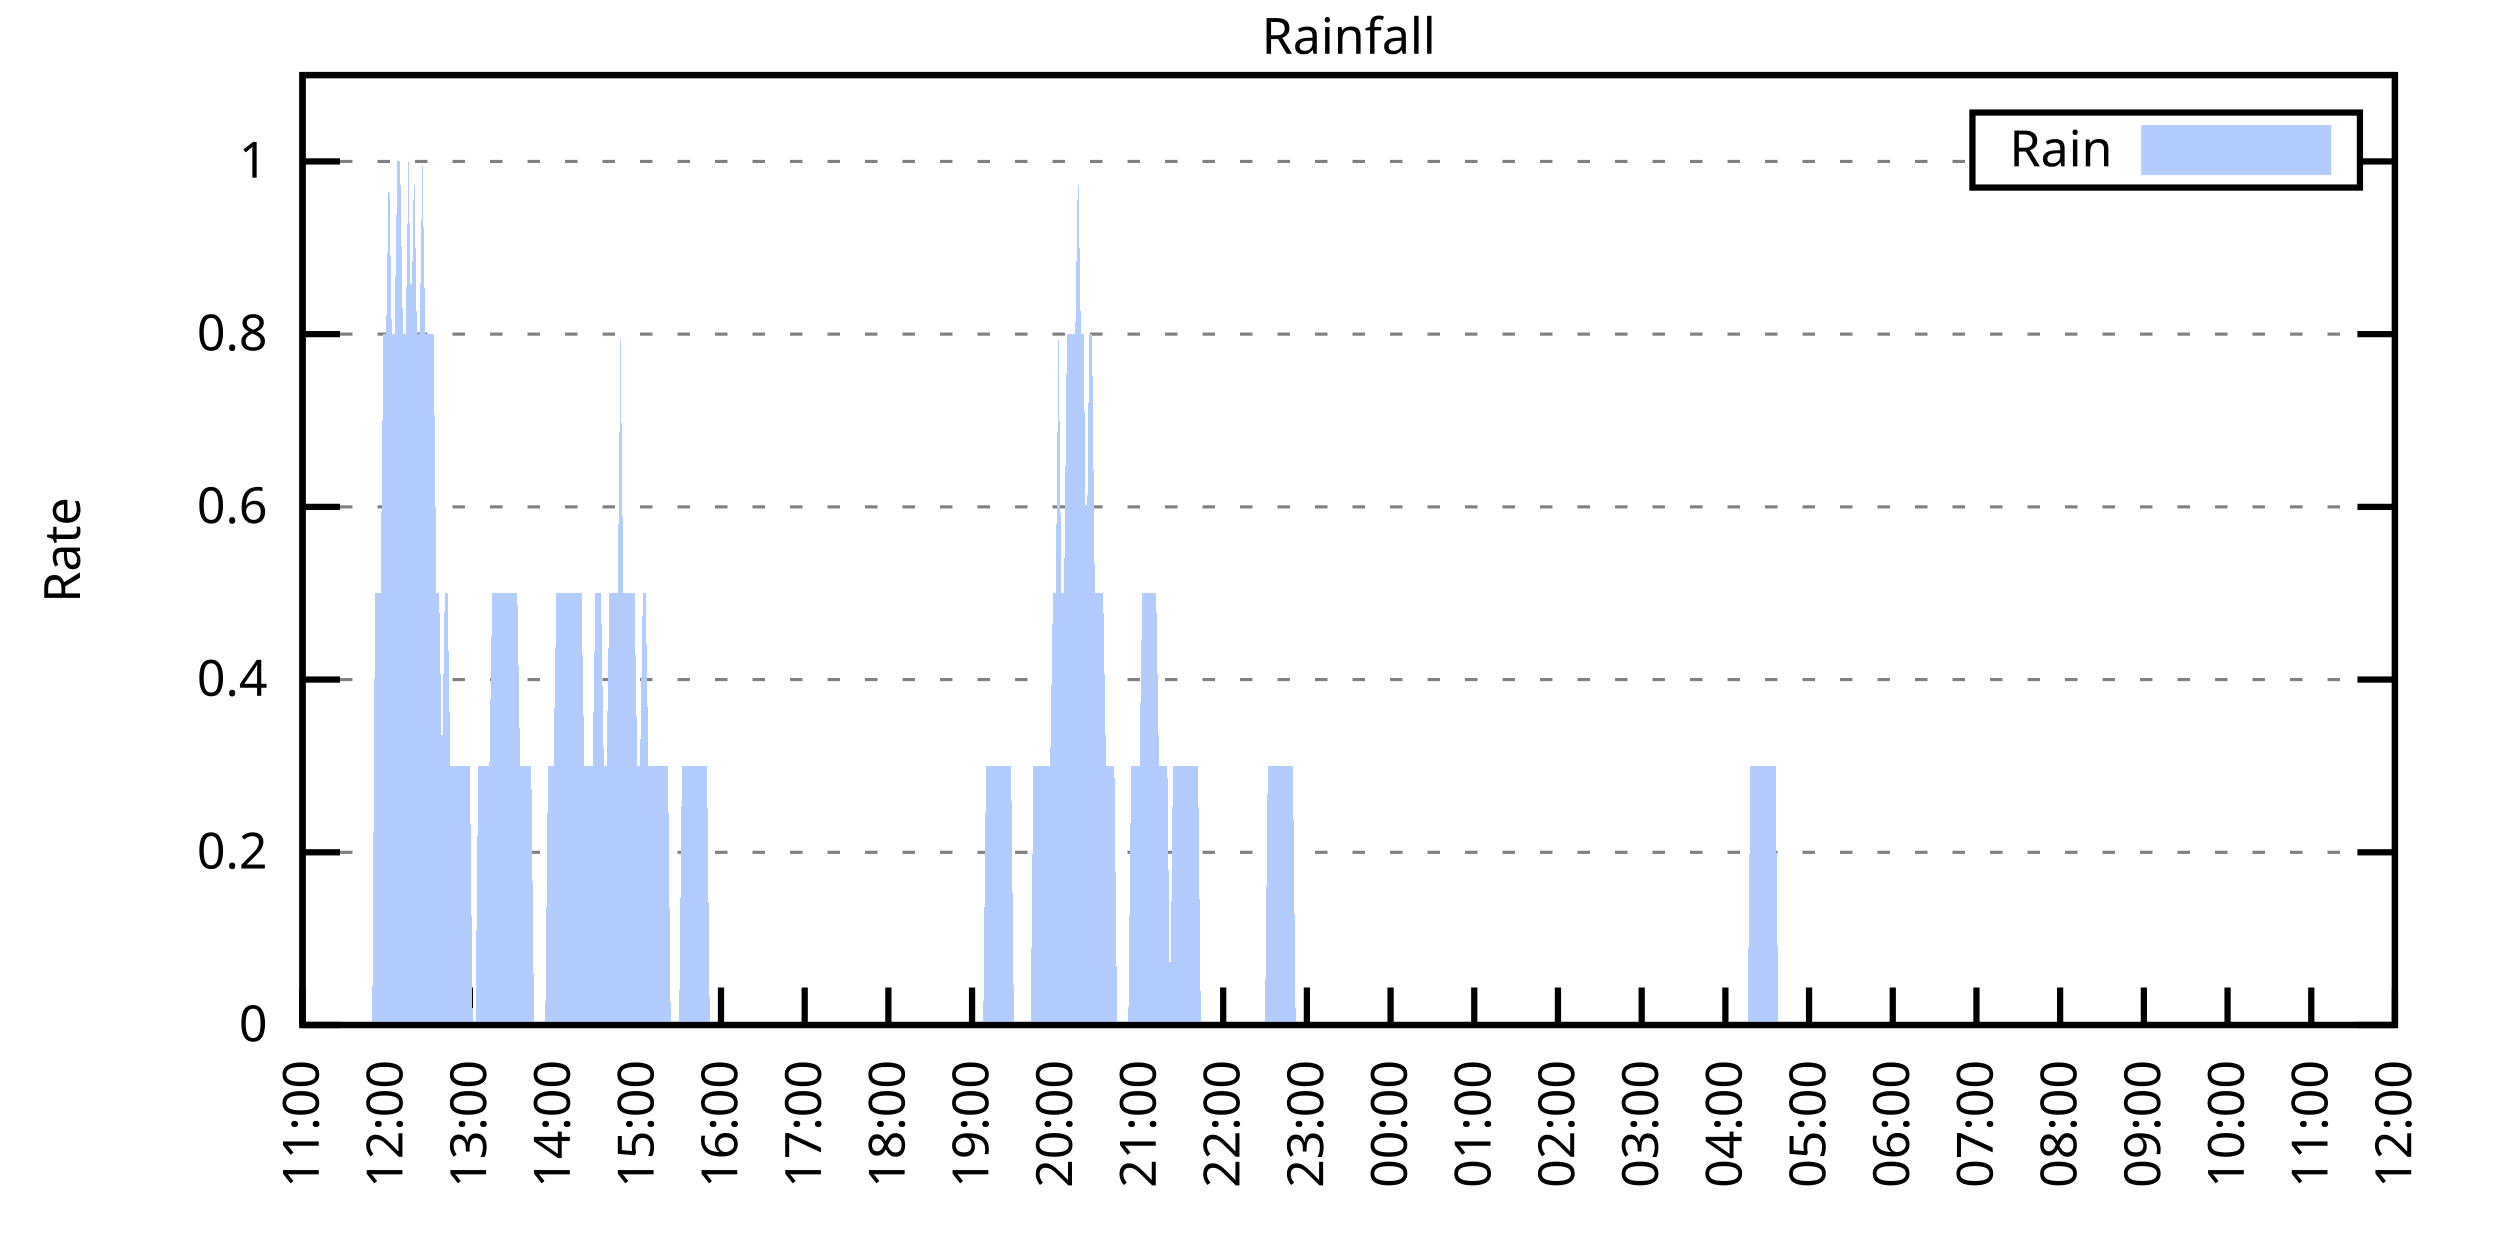
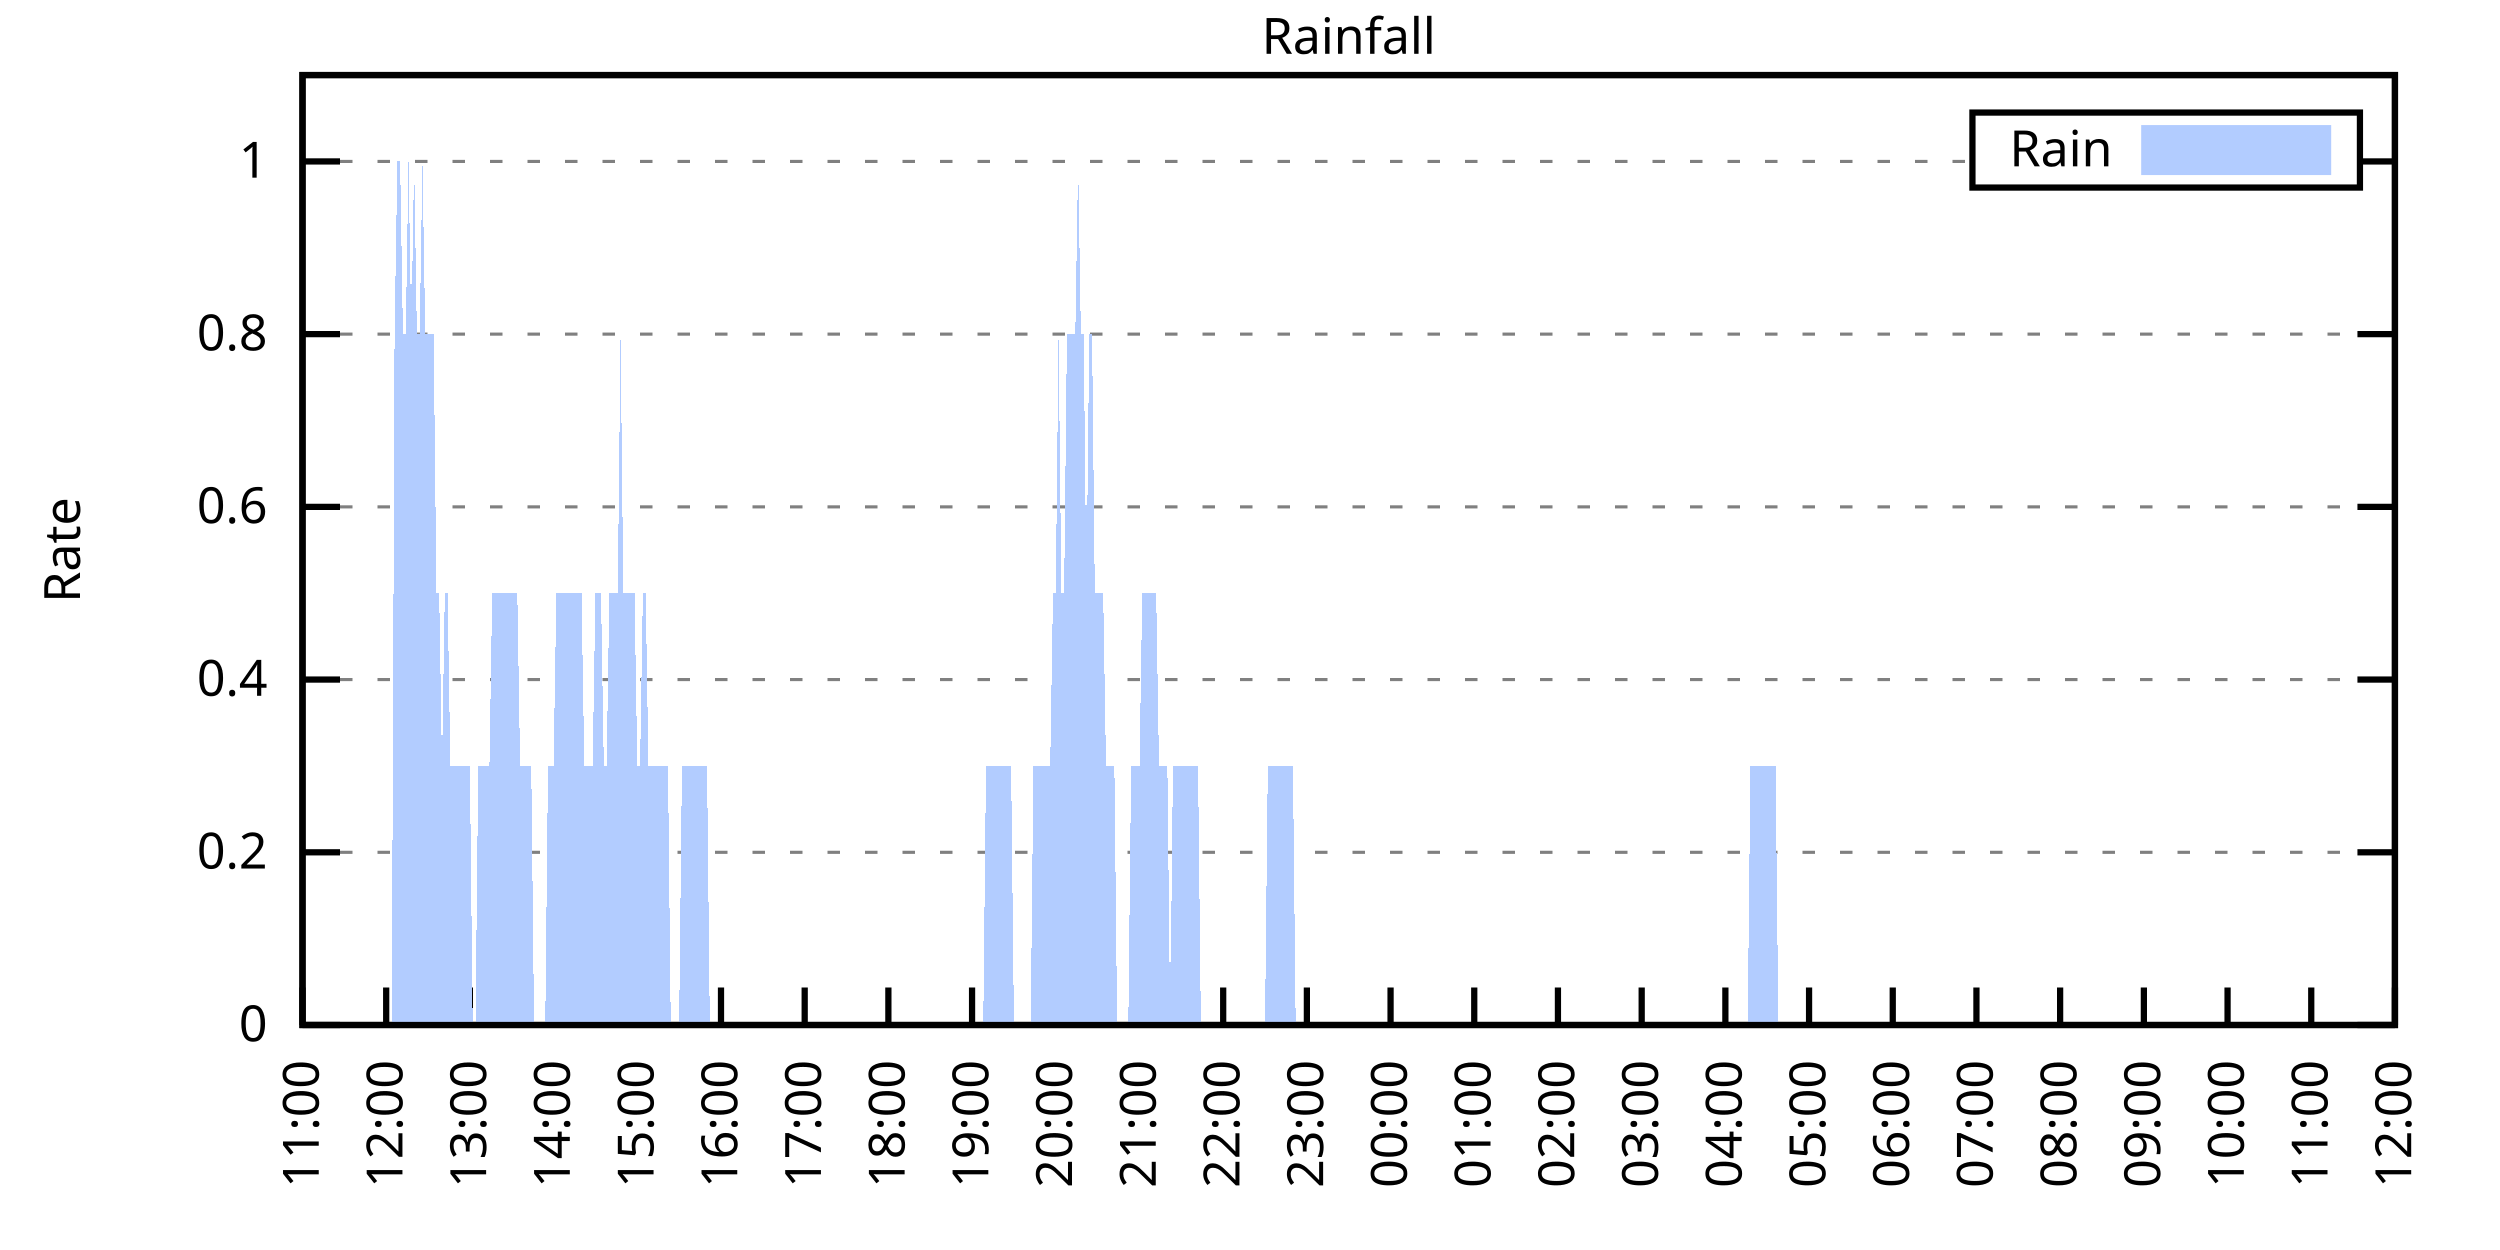
<svg xmlns="http://www.w3.org/2000/svg" xmlns:xlink="http://www.w3.org/1999/xlink" width="400" height="200" viewBox="0 0 400 200">
  <g id="gnuplot_canvas">
    <rect x="0" y="0" width="400" height="200" fill="none" />
    <defs>
      <circle id="gpDot" r="0.5" stroke-width="0.5" stroke="currentColor" />
      <path id="gpPt0" stroke-width="0.333" stroke="currentColor" d="M-1,0 h2 M0,-1 v2" />
      <path id="gpPt1" stroke-width="0.333" stroke="currentColor" d="M-1,-1 L1,1 M1,-1 L-1,1" />
      <path id="gpPt2" stroke-width="0.333" stroke="currentColor" d="M-1,0 L1,0 M0,-1 L0,1 M-1,-1 L1,1 M-1,1 L1,-1" />
      <rect id="gpPt3" stroke-width="0.333" stroke="currentColor" x="-1" y="-1" width="2" height="2" />
      <rect id="gpPt4" stroke-width="0.333" stroke="currentColor" fill="currentColor" x="-1" y="-1" width="2" height="2" />
      <circle id="gpPt5" stroke-width="0.333" stroke="currentColor" cx="0" cy="0" r="1" />
      <use xlink:href="#gpPt5" id="gpPt6" fill="currentColor" stroke="none" />
      <path id="gpPt7" stroke-width="0.333" stroke="currentColor" d="M0,-1.33 L-1.33,0.67 L1.33,0.67 z" />
      <use xlink:href="#gpPt7" id="gpPt8" fill="currentColor" stroke="none" />
      <use xlink:href="#gpPt7" id="gpPt9" stroke="currentColor" transform="rotate(180)" />
      <use xlink:href="#gpPt9" id="gpPt10" fill="currentColor" stroke="none" />
      <use xlink:href="#gpPt3" id="gpPt11" stroke="currentColor" transform="rotate(45)" />
      <use xlink:href="#gpPt11" id="gpPt12" fill="currentColor" stroke="none" />
      <path id="gpPt13" stroke-width="0.333" stroke="currentColor" d="M0,1.330 L1.265,0.411 L0.782,-1.067 L-0.782,-1.076 L-1.265,0.411 z" />
      <use xlink:href="#gpPt13" id="gpPt14" fill="currentColor" stroke="none" />
      <filter id="textbox" filterUnits="objectBoundingBox" x="0" y="0" height="1" width="1">
        <feFlood flood-color="white" flood-opacity="1" result="bgnd" />
        <feComposite in="SourceGraphic" in2="bgnd" operator="atop" />
      </filter>
      <filter id="greybox" filterUnits="objectBoundingBox" x="0" y="0" height="1" width="1">
        <feFlood flood-color="lightgrey" flood-opacity="1" result="grey" />
        <feComposite in="SourceGraphic" in2="grey" operator="atop" />
      </filter>
    </defs>
    <g fill="none" color="white" stroke="currentColor" stroke-width="1.00" stroke-linecap="butt" stroke-linejoin="miter">
</g>
    <g fill="none" color="black" stroke="currentColor" stroke-width="1.00" stroke-linecap="butt" stroke-linejoin="miter">
      <g stroke="none" shape-rendering="crispEdges">
        <polygon fill="rgb(255, 255, 255)" points="48.40,164.00 383.18,164.00 383.18,12.02 48.40,12.02 " />
      </g>
    </g>
    <g fill="none" color="black" stroke="currentColor" stroke-width="1.00" stroke-linecap="butt" stroke-linejoin="miter">
</g>
    <g fill="none" color="black" stroke="black" stroke-width="0.50" stroke-linecap="butt" stroke-linejoin="miter">
</g>
    <g fill="none" color="gray" stroke="currentColor" stroke-width="0.50" stroke-linecap="butt" stroke-linejoin="miter">
      <path stroke="gray" stroke-dasharray="2,4" class="gridline" d="M48.40,164.00 L383.19,164.00  " />
    </g>
    <g fill="none" color="gray" stroke="gray" stroke-width="1.00" stroke-linecap="butt" stroke-linejoin="miter">
</g>
    <g fill="none" color="black" stroke="currentColor" stroke-width="1.00" stroke-linecap="butt" stroke-linejoin="miter">
      <path stroke="black" d="M48.40,164.00 L54.40,164.00 M383.19,164.00 L377.19,164.00  " />
      <g transform="translate(42.80,166.60)" stroke="none" fill="black" font-family="Sans" font-size="8.00" text-anchor="end">
        <text>
          <tspan font-family="Sans"> 0</tspan>
        </text>
      </g>
    </g>
    <g fill="none" color="black" stroke="currentColor" stroke-width="1.00" stroke-linecap="butt" stroke-linejoin="miter">
</g>
    <g fill="none" color="black" stroke="black" stroke-width="0.50" stroke-linecap="butt" stroke-linejoin="miter">
</g>
    <g fill="none" color="gray" stroke="currentColor" stroke-width="0.50" stroke-linecap="butt" stroke-linejoin="miter">
      <path stroke="gray" stroke-dasharray="2,4" class="gridline" d="M48.40,136.37 L383.19,136.37  " />
    </g>
    <g fill="none" color="gray" stroke="gray" stroke-width="1.00" stroke-linecap="butt" stroke-linejoin="miter">
</g>
    <g fill="none" color="black" stroke="currentColor" stroke-width="1.00" stroke-linecap="butt" stroke-linejoin="miter">
      <path stroke="black" d="M48.40,136.37 L54.40,136.37 M383.19,136.37 L377.19,136.37  " />
      <g transform="translate(42.80,138.97)" stroke="none" fill="black" font-family="Sans" font-size="8.00" text-anchor="end">
        <text>
          <tspan font-family="Sans"> 0.2</tspan>
        </text>
      </g>
    </g>
    <g fill="none" color="black" stroke="currentColor" stroke-width="1.00" stroke-linecap="butt" stroke-linejoin="miter">
</g>
    <g fill="none" color="black" stroke="black" stroke-width="0.50" stroke-linecap="butt" stroke-linejoin="miter">
</g>
    <g fill="none" color="gray" stroke="currentColor" stroke-width="0.50" stroke-linecap="butt" stroke-linejoin="miter">
      <path stroke="gray" stroke-dasharray="2,4" class="gridline" d="M48.40,108.73 L383.19,108.73  " />
    </g>
    <g fill="none" color="gray" stroke="gray" stroke-width="1.00" stroke-linecap="butt" stroke-linejoin="miter">
</g>
    <g fill="none" color="black" stroke="currentColor" stroke-width="1.00" stroke-linecap="butt" stroke-linejoin="miter">
      <path stroke="black" d="M48.40,108.73 L54.40,108.73 M383.19,108.73 L377.19,108.73  " />
      <g transform="translate(42.80,111.33)" stroke="none" fill="black" font-family="Sans" font-size="8.00" text-anchor="end">
        <text>
          <tspan font-family="Sans"> 0.4</tspan>
        </text>
      </g>
    </g>
    <g fill="none" color="black" stroke="currentColor" stroke-width="1.00" stroke-linecap="butt" stroke-linejoin="miter">
</g>
    <g fill="none" color="black" stroke="black" stroke-width="0.50" stroke-linecap="butt" stroke-linejoin="miter">
</g>
    <g fill="none" color="gray" stroke="currentColor" stroke-width="0.50" stroke-linecap="butt" stroke-linejoin="miter">
      <path stroke="gray" stroke-dasharray="2,4" class="gridline" d="M48.40,81.10 L383.19,81.10  " />
    </g>
    <g fill="none" color="gray" stroke="gray" stroke-width="1.00" stroke-linecap="butt" stroke-linejoin="miter">
</g>
    <g fill="none" color="black" stroke="currentColor" stroke-width="1.00" stroke-linecap="butt" stroke-linejoin="miter">
      <path stroke="black" d="M48.40,81.10 L54.40,81.10 M383.19,81.10 L377.19,81.10  " />
      <g transform="translate(42.80,83.70)" stroke="none" fill="black" font-family="Sans" font-size="8.00" text-anchor="end">
        <text>
          <tspan font-family="Sans"> 0.6</tspan>
        </text>
      </g>
    </g>
    <g fill="none" color="black" stroke="currentColor" stroke-width="1.00" stroke-linecap="butt" stroke-linejoin="miter">
</g>
    <g fill="none" color="black" stroke="black" stroke-width="0.50" stroke-linecap="butt" stroke-linejoin="miter">
</g>
    <g fill="none" color="gray" stroke="currentColor" stroke-width="0.50" stroke-linecap="butt" stroke-linejoin="miter">
      <path stroke="gray" stroke-dasharray="2,4" class="gridline" d="M48.40,53.46 L383.19,53.46  " />
    </g>
    <g fill="none" color="gray" stroke="gray" stroke-width="1.00" stroke-linecap="butt" stroke-linejoin="miter">
</g>
    <g fill="none" color="black" stroke="currentColor" stroke-width="1.00" stroke-linecap="butt" stroke-linejoin="miter">
      <path stroke="black" d="M48.40,53.46 L54.40,53.46 M383.19,53.46 L377.19,53.46  " />
      <g transform="translate(42.80,56.06)" stroke="none" fill="black" font-family="Sans" font-size="8.00" text-anchor="end">
        <text>
          <tspan font-family="Sans"> 0.8</tspan>
        </text>
      </g>
    </g>
    <g fill="none" color="black" stroke="currentColor" stroke-width="1.00" stroke-linecap="butt" stroke-linejoin="miter">
</g>
    <g fill="none" color="black" stroke="black" stroke-width="0.50" stroke-linecap="butt" stroke-linejoin="miter">
</g>
    <g fill="none" color="gray" stroke="currentColor" stroke-width="0.50" stroke-linecap="butt" stroke-linejoin="miter">
      <path stroke="gray" stroke-dasharray="2,4" class="gridline" d="M48.40,25.83 L315.59,25.83 M377.59,25.83 L383.19,25.83  " />
    </g>
    <g fill="none" color="gray" stroke="gray" stroke-width="1.00" stroke-linecap="butt" stroke-linejoin="miter">
</g>
    <g fill="none" color="black" stroke="currentColor" stroke-width="1.00" stroke-linecap="butt" stroke-linejoin="miter">
      <path stroke="black" d="M48.40,25.83 L54.40,25.83 M383.19,25.83 L377.19,25.83  " />
      <g transform="translate(42.80,28.43)" stroke="none" fill="black" font-family="Sans" font-size="8.00" text-anchor="end">
        <text>
          <tspan font-family="Sans"> 1</tspan>
        </text>
      </g>
    </g>
    <g fill="none" color="black" stroke="currentColor" stroke-width="1.00" stroke-linecap="butt" stroke-linejoin="miter">
      <path stroke="black" d="M48.40,164.00 L48.40,158.00  " />
      <g transform="translate(51.00,169.60) rotate(270.00)" stroke="none" fill="black" font-family="Sans" font-size="8.00" text-anchor="end">
        <text>
          <tspan font-family="Sans">11:00</tspan>
        </text>
      </g>
    </g>
    <g fill="none" color="black" stroke="currentColor" stroke-width="1.00" stroke-linecap="butt" stroke-linejoin="miter">
      <path stroke="black" d="M61.79,164.00 L61.79,158.00  " />
      <g transform="translate(64.39,169.60) rotate(270.00)" stroke="none" fill="black" font-family="Sans" font-size="8.00" text-anchor="end">
        <text>
          <tspan font-family="Sans">12:00</tspan>
        </text>
      </g>
    </g>
    <g fill="none" color="black" stroke="currentColor" stroke-width="1.00" stroke-linecap="butt" stroke-linejoin="miter">
      <path stroke="black" d="M75.18,164.00 L75.18,158.00  " />
      <g transform="translate(77.78,169.60) rotate(270.00)" stroke="none" fill="black" font-family="Sans" font-size="8.00" text-anchor="end">
        <text>
          <tspan font-family="Sans">13:00</tspan>
        </text>
      </g>
    </g>
    <g fill="none" color="black" stroke="currentColor" stroke-width="1.00" stroke-linecap="butt" stroke-linejoin="miter">
      <path stroke="black" d="M88.57,164.00 L88.57,158.00  " />
      <g transform="translate(91.17,169.60) rotate(270.00)" stroke="none" fill="black" font-family="Sans" font-size="8.00" text-anchor="end">
        <text>
          <tspan font-family="Sans">14:00</tspan>
        </text>
      </g>
    </g>
    <g fill="none" color="black" stroke="currentColor" stroke-width="1.00" stroke-linecap="butt" stroke-linejoin="miter">
      <path stroke="black" d="M101.97,164.00 L101.97,158.00  " />
      <g transform="translate(104.57,169.60) rotate(270.00)" stroke="none" fill="black" font-family="Sans" font-size="8.00" text-anchor="end">
        <text>
          <tspan font-family="Sans">15:00</tspan>
        </text>
      </g>
    </g>
    <g fill="none" color="black" stroke="currentColor" stroke-width="1.00" stroke-linecap="butt" stroke-linejoin="miter">
      <path stroke="black" d="M115.36,164.00 L115.36,158.00  " />
      <g transform="translate(117.96,169.60) rotate(270.00)" stroke="none" fill="black" font-family="Sans" font-size="8.00" text-anchor="end">
        <text>
          <tspan font-family="Sans">16:00</tspan>
        </text>
      </g>
    </g>
    <g fill="none" color="black" stroke="currentColor" stroke-width="1.00" stroke-linecap="butt" stroke-linejoin="miter">
      <path stroke="black" d="M128.75,164.00 L128.75,158.00  " />
      <g transform="translate(131.35,169.60) rotate(270.00)" stroke="none" fill="black" font-family="Sans" font-size="8.00" text-anchor="end">
        <text>
          <tspan font-family="Sans">17:00</tspan>
        </text>
      </g>
    </g>
    <g fill="none" color="black" stroke="currentColor" stroke-width="1.00" stroke-linecap="butt" stroke-linejoin="miter">
      <path stroke="black" d="M142.14,164.00 L142.14,158.00  " />
      <g transform="translate(144.74,169.60) rotate(270.00)" stroke="none" fill="black" font-family="Sans" font-size="8.00" text-anchor="end">
        <text>
          <tspan font-family="Sans">18:00</tspan>
        </text>
      </g>
    </g>
    <g fill="none" color="black" stroke="currentColor" stroke-width="1.00" stroke-linecap="butt" stroke-linejoin="miter">
      <path stroke="black" d="M155.53,164.00 L155.53,158.00  " />
      <g transform="translate(158.13,169.60) rotate(270.00)" stroke="none" fill="black" font-family="Sans" font-size="8.00" text-anchor="end">
        <text>
          <tspan font-family="Sans">19:00</tspan>
        </text>
      </g>
    </g>
    <g fill="none" color="black" stroke="currentColor" stroke-width="1.00" stroke-linecap="butt" stroke-linejoin="miter">
      <path stroke="black" d="M168.92,164.00 L168.92,158.00  " />
      <g transform="translate(171.52,169.60) rotate(270.00)" stroke="none" fill="black" font-family="Sans" font-size="8.00" text-anchor="end">
        <text>
          <tspan font-family="Sans">20:00</tspan>
        </text>
      </g>
    </g>
    <g fill="none" color="black" stroke="currentColor" stroke-width="1.00" stroke-linecap="butt" stroke-linejoin="miter">
      <path stroke="black" d="M182.32,164.00 L182.32,158.00  " />
      <g transform="translate(184.92,169.60) rotate(270.00)" stroke="none" fill="black" font-family="Sans" font-size="8.00" text-anchor="end">
        <text>
          <tspan font-family="Sans">21:00</tspan>
        </text>
      </g>
    </g>
    <g fill="none" color="black" stroke="currentColor" stroke-width="1.00" stroke-linecap="butt" stroke-linejoin="miter">
      <path stroke="black" d="M195.71,164.00 L195.71,158.00  " />
      <g transform="translate(198.31,169.60) rotate(270.00)" stroke="none" fill="black" font-family="Sans" font-size="8.00" text-anchor="end">
        <text>
          <tspan font-family="Sans">22:00</tspan>
        </text>
      </g>
    </g>
    <g fill="none" color="black" stroke="currentColor" stroke-width="1.00" stroke-linecap="butt" stroke-linejoin="miter">
      <path stroke="black" d="M209.10,164.00 L209.10,158.00  " />
      <g transform="translate(211.70,169.60) rotate(270.00)" stroke="none" fill="black" font-family="Sans" font-size="8.00" text-anchor="end">
        <text>
          <tspan font-family="Sans">23:00</tspan>
        </text>
      </g>
    </g>
    <g fill="none" color="black" stroke="currentColor" stroke-width="1.00" stroke-linecap="butt" stroke-linejoin="miter">
      <path stroke="black" d="M222.49,164.00 L222.49,158.00  " />
      <g transform="translate(225.09,169.60) rotate(270.00)" stroke="none" fill="black" font-family="Sans" font-size="8.00" text-anchor="end">
        <text>
          <tspan font-family="Sans">00:00</tspan>
        </text>
      </g>
    </g>
    <g fill="none" color="black" stroke="currentColor" stroke-width="1.00" stroke-linecap="butt" stroke-linejoin="miter">
      <path stroke="black" d="M235.88,164.00 L235.88,158.00  " />
      <g transform="translate(238.48,169.60) rotate(270.00)" stroke="none" fill="black" font-family="Sans" font-size="8.00" text-anchor="end">
        <text>
          <tspan font-family="Sans">01:00</tspan>
        </text>
      </g>
    </g>
    <g fill="none" color="black" stroke="currentColor" stroke-width="1.00" stroke-linecap="butt" stroke-linejoin="miter">
      <path stroke="black" d="M249.27,164.00 L249.27,158.00  " />
      <g transform="translate(251.87,169.60) rotate(270.00)" stroke="none" fill="black" font-family="Sans" font-size="8.00" text-anchor="end">
        <text>
          <tspan font-family="Sans">02:00</tspan>
        </text>
      </g>
    </g>
    <g fill="none" color="black" stroke="currentColor" stroke-width="1.00" stroke-linecap="butt" stroke-linejoin="miter">
      <path stroke="black" d="M262.67,164.00 L262.67,158.00  " />
      <g transform="translate(265.27,169.60) rotate(270.00)" stroke="none" fill="black" font-family="Sans" font-size="8.00" text-anchor="end">
        <text>
          <tspan font-family="Sans">03:00</tspan>
        </text>
      </g>
    </g>
    <g fill="none" color="black" stroke="currentColor" stroke-width="1.00" stroke-linecap="butt" stroke-linejoin="miter">
      <path stroke="black" d="M276.06,164.00 L276.06,158.00  " />
      <g transform="translate(278.66,169.60) rotate(270.00)" stroke="none" fill="black" font-family="Sans" font-size="8.00" text-anchor="end">
        <text>
          <tspan font-family="Sans">04:00</tspan>
        </text>
      </g>
    </g>
    <g fill="none" color="black" stroke="currentColor" stroke-width="1.00" stroke-linecap="butt" stroke-linejoin="miter">
      <path stroke="black" d="M289.45,164.00 L289.45,158.00  " />
      <g transform="translate(292.05,169.60) rotate(270.00)" stroke="none" fill="black" font-family="Sans" font-size="8.00" text-anchor="end">
        <text>
          <tspan font-family="Sans">05:00</tspan>
        </text>
      </g>
    </g>
    <g fill="none" color="black" stroke="currentColor" stroke-width="1.00" stroke-linecap="butt" stroke-linejoin="miter">
      <path stroke="black" d="M302.84,164.00 L302.84,158.00  " />
      <g transform="translate(305.44,169.60) rotate(270.00)" stroke="none" fill="black" font-family="Sans" font-size="8.00" text-anchor="end">
        <text>
          <tspan font-family="Sans">06:00</tspan>
        </text>
      </g>
    </g>
    <g fill="none" color="black" stroke="currentColor" stroke-width="1.00" stroke-linecap="butt" stroke-linejoin="miter">
      <path stroke="black" d="M316.23,164.00 L316.23,158.00  " />
      <g transform="translate(318.83,169.60) rotate(270.00)" stroke="none" fill="black" font-family="Sans" font-size="8.00" text-anchor="end">
        <text>
          <tspan font-family="Sans">07:00</tspan>
        </text>
      </g>
    </g>
    <g fill="none" color="black" stroke="currentColor" stroke-width="1.00" stroke-linecap="butt" stroke-linejoin="miter">
      <path stroke="black" d="M329.62,164.00 L329.62,158.00  " />
      <g transform="translate(332.22,169.60) rotate(270.00)" stroke="none" fill="black" font-family="Sans" font-size="8.00" text-anchor="end">
        <text>
          <tspan font-family="Sans">08:00</tspan>
        </text>
      </g>
    </g>
    <g fill="none" color="black" stroke="currentColor" stroke-width="1.00" stroke-linecap="butt" stroke-linejoin="miter">
      <path stroke="black" d="M343.02,164.00 L343.02,158.00  " />
      <g transform="translate(345.62,169.60) rotate(270.00)" stroke="none" fill="black" font-family="Sans" font-size="8.00" text-anchor="end">
        <text>
          <tspan font-family="Sans">09:00</tspan>
        </text>
      </g>
    </g>
    <g fill="none" color="black" stroke="currentColor" stroke-width="1.00" stroke-linecap="butt" stroke-linejoin="miter">
      <path stroke="black" d="M356.41,164.00 L356.41,158.00  " />
      <g transform="translate(359.01,169.60) rotate(270.00)" stroke="none" fill="black" font-family="Sans" font-size="8.00" text-anchor="end">
        <text>
          <tspan font-family="Sans">10:00</tspan>
        </text>
      </g>
    </g>
    <g fill="none" color="black" stroke="currentColor" stroke-width="1.00" stroke-linecap="butt" stroke-linejoin="miter">
      <path stroke="black" d="M369.80,164.00 L369.80,158.00  " />
      <g transform="translate(372.40,169.60) rotate(270.00)" stroke="none" fill="black" font-family="Sans" font-size="8.00" text-anchor="end">
        <text>
          <tspan font-family="Sans">11:00</tspan>
        </text>
      </g>
    </g>
    <g fill="none" color="black" stroke="currentColor" stroke-width="1.00" stroke-linecap="butt" stroke-linejoin="miter">
      <path stroke="black" d="M383.19,164.00 L383.19,158.00  " />
      <g transform="translate(385.79,169.60) rotate(270.00)" stroke="none" fill="black" font-family="Sans" font-size="8.00" text-anchor="end">
        <text>
          <tspan font-family="Sans">12:00</tspan>
        </text>
      </g>
    </g>
    <g fill="none" color="black" stroke="currentColor" stroke-width="1.00" stroke-linecap="butt" stroke-linejoin="miter">
</g>
    <g fill="none" color="black" stroke="currentColor" stroke-width="1.00" stroke-linecap="butt" stroke-linejoin="miter">
      <path stroke="black" d="M48.40,12.01 L48.40,164.00 L383.19,164.00 L383.19,12.01 L48.40,12.01 Z  " />
    </g>
    <g fill="none" color="black" stroke="currentColor" stroke-width="1.00" stroke-linecap="butt" stroke-linejoin="miter">
</g>
    <g fill="none" color="black" stroke="currentColor" stroke-width="1.00" stroke-linecap="butt" stroke-linejoin="miter">
      <path stroke="black" d="M315.59,30.01 L315.59,18.01 L377.59,18.01 L377.59,30.01 L315.59,30.01 Z  " />
    </g>
    <g id="Rainfall_plot_1">
      <g fill="none" color="white" stroke="black" stroke-width="2.00" stroke-linecap="butt" stroke-linejoin="miter">
</g>
      <g fill="none" color="black" stroke="currentColor" stroke-width="2.00" stroke-linecap="butt" stroke-linejoin="miter">
        <g transform="translate(337.99,26.61)" stroke="none" fill="black" font-family="Sans" font-size="8.00" text-anchor="end">
          <text>
            <tspan font-family="Sans">Rain</tspan>
          </text>
        </g>
      </g>
      <g fill="none" color="black" stroke="currentColor" stroke-width="2.00" stroke-linecap="butt" stroke-linejoin="miter">
        <g stroke="none" shape-rendering="crispEdges">
          <polygon fill="rgb(178, 204, 255)" points="343.59,27.01 371.99,27.01 371.99,21.01 343.59,21.01 " />
        </g>
        <path stroke="rgb(178, 204, 255)" d="M343.59,27.01 L371.99,27.01 L371.99,21.01 L343.59,21.01 L343.59,27.01 Z  " />
      </g>
      <g fill="none" color="black" stroke="currentColor" stroke-width="2.00" stroke-linecap="butt" stroke-linejoin="miter">
        <g stroke="none" shape-rendering="crispEdges">
-           <polygon fill="rgb(178, 204, 255)" points="55.54,164.00 55.99,164.00 56.43,164.00 56.88,164.00 57.33,164.00 57.77,164.00 58.22,164.00 58.67,164.00 59.11,164.00 59.56,164.00 60.01,94.91 60.45,94.91 60.90,94.91 61.35,53.46 61.79,53.46 62.24,25.83 62.68,53.46 63.13,53.46 63.58,25.83 64.02,25.83 64.47,53.46 64.92,53.46 65.36,25.83 65.81,53.46 66.26,25.83 66.70,53.46 67.15,53.46 67.59,25.83 68.04,53.46 68.49,53.46 68.93,53.46 69.38,53.46 69.83,94.91 70.27,94.91 70.72,122.55 71.17,94.91 71.61,94.91 72.06,122.55 72.50,122.55 72.95,122.55 73.40,122.55 73.84,122.55 74.29,122.55 74.74,122.55 75.18,122.55 75.63,164.00 76.08,164.00 76.52,122.55 76.97,122.55 77.42,122.55 77.86,122.55 78.31,122.55 78.75,94.91 79.20,94.91 79.65,94.91 80.09,94.91 80.54,94.91 80.99,94.91 81.43,94.91 81.88,94.91 82.33,94.91 82.77,94.91 83.22,122.55 83.66,122.55 84.11,122.55 84.56,122.55 85.00,122.55 85.45,164.00 85.90,164.00 86.34,164.00 86.79,164.00 87.24,164.00 87.68,122.55 88.13,122.55 88.57,122.55 89.02,94.91 89.47,94.91 89.91,94.91 90.36,94.91 90.81,94.91 91.25,94.91 91.70,94.91 92.15,94.91 92.59,94.91 93.04,94.91 93.49,122.55 93.93,122.55 94.38,122.55 94.82,122.55 95.27,94.91 95.72,94.91 96.16,94.91 96.61,122.55 97.06,122.55 97.50,94.91 97.95,94.91 98.40,94.91 98.84,94.91 99.29,53.46 99.73,94.91 100.18,94.91 100.63,94.91 101.07,94.91 101.52,94.91 101.97,122.55 102.41,122.55 102.86,94.91 103.31,94.91 103.75,122.55 104.20,122.55 104.64,122.55 105.09,122.55 105.54,122.55 105.98,122.55 106.43,122.55 106.88,122.55 107.32,164.00 107.77,164.00 108.22,164.00 108.66,164.00 109.11,122.55 109.55,122.55 110.00,122.55 110.45,122.55 110.89,122.55 111.34,122.55 111.79,122.55 112.23,122.55 112.68,122.55 113.13,122.55 113.57,164.00 114.02,164.00 114.47,164.00 114.91,164.00 115.36,164.00 115.80,164.00 116.25,164.00 116.70,164.00 117.14,164.00 117.59,164.00 118.04,164.00 118.48,164.00 118.93,164.00 119.38,164.00 119.82,164.00 120.27,164.00 120.71,164.00 121.16,164.00 121.61,164.00 122.05,164.00 122.50,164.00 122.95,164.00 123.39,164.00 123.84,164.00 124.29,164.00 124.73,164.00 125.18,164.00 125.62,164.00 126.07,164.00 126.52,164.00 126.96,164.00 127.41,164.00 127.86,164.00 128.30,164.00 128.75,164.00 129.20,164.00 129.64,164.00 130.09,164.00 130.54,164.00 130.98,164.00 131.43,164.00 131.87,164.00 132.32,164.00 132.77,164.00 133.21,164.00 133.66,164.00 134.11,164.00 134.55,164.00 135.00,164.00 135.45,164.00 135.89,164.00 136.34,164.00 136.78,164.00 137.23,164.00 137.68,164.00 138.12,164.00 138.57,164.00 139.02,164.00 139.46,164.00 139.91,164.00 140.36,164.00 140.80,164.00 141.25,164.00 141.69,164.00 142.14,164.00 142.59,164.00 143.03,164.00 143.48,164.00 143.93,164.00 144.37,164.00 144.82,164.00 145.27,164.00 145.71,164.00 146.16,164.00 146.61,164.00 147.05,164.00 147.50,164.00 147.94,164.00 148.39,164.00 148.84,164.00 149.28,164.00 149.73,164.00 150.18,164.00 150.62,164.00 151.07,164.00 151.52,164.00 151.96,164.00 152.41,164.00 152.85,164.00 153.30,164.00 153.75,164.00 154.19,164.00 154.64,164.00 155.09,164.00 155.53,164.00 155.98,164.00 156.43,164.00 156.87,164.00 157.32,164.00 157.76,122.55 158.21,122.55 158.66,122.55 159.10,122.55 159.55,122.55 160.00,122.55 160.44,122.55 160.89,122.55 161.34,122.55 161.78,122.55 162.23,164.00 162.67,164.00 163.12,164.00 163.57,164.00 164.01,164.00 164.46,164.00 164.91,164.00 165.35,122.55 165.80,122.55 166.25,122.55 166.69,122.55 167.14,122.55 167.59,122.55 168.03,122.55 168.48,94.91 168.92,94.91 169.37,53.46 169.82,94.91 170.26,94.91 170.71,53.46 171.16,53.46 171.60,53.46 172.05,53.46 172.50,25.83 172.94,53.46 173.39,53.46 173.83,94.91 174.28,53.46 174.73,53.46 175.17,94.91 175.62,94.91 176.07,94.91 176.51,94.91 176.96,122.55 177.41,122.55 177.85,122.55 178.30,122.55 178.74,164.00 179.19,164.00 179.64,164.00 180.08,164.00 180.53,164.00 180.98,122.55 181.42,122.55 181.87,122.55 182.32,122.55 182.76,94.91 183.21,94.91 183.66,94.91 184.10,94.91 184.55,94.91 184.99,94.91 185.44,122.55 185.89,122.55 186.33,122.55 186.78,122.55 187.23,164.00 187.67,122.55 188.12,122.55 188.57,122.55 189.01,122.55 189.46,122.55 189.90,122.55 190.35,122.55 190.80,122.55 191.24,122.55 191.69,122.55 192.14,164.00 192.58,164.00 193.03,164.00 193.48,164.00 193.92,164.00 194.37,164.00 194.81,164.00 195.26,164.00 195.71,164.00 196.15,164.00 196.60,164.00 197.05,164.00 197.49,164.00 197.94,164.00 198.39,164.00 198.83,164.00 199.28,164.00 199.73,164.00 200.17,164.00 200.62,164.00 201.06,164.00 201.51,164.00 201.96,164.00 202.40,164.00 202.85,122.55 203.30,122.55 203.74,122.55 204.19,122.55 204.64,122.55 205.08,122.55 205.53,122.55 205.97,122.55 206.42,122.55 206.87,122.55 207.31,164.00 207.76,164.00 208.21,164.00 208.65,164.00 209.10,164.00 209.55,164.00 209.99,164.00 210.44,164.00 210.88,164.00 211.33,164.00 211.78,164.00 212.22,164.00 212.67,164.00 213.12,164.00 213.56,164.00 214.01,164.00 214.46,164.00 214.90,164.00 215.35,164.00 215.80,164.00 216.24,164.00 216.69,164.00 217.13,164.00 217.58,164.00 218.03,164.00 218.47,164.00 218.92,164.00 219.37,164.00 219.81,164.00 220.26,164.00 220.71,164.00 221.15,164.00 221.60,164.00 222.04,164.00 222.49,164.00 222.94,164.00 223.38,164.00 223.83,164.00 224.28,164.00 224.72,164.00 225.17,164.00 225.62,164.00 226.06,164.00 226.51,164.00 226.95,164.00 227.40,164.00 227.85,164.00 228.29,164.00 228.74,164.00 229.19,164.00 229.63,164.00 230.08,164.00 230.53,164.00 230.97,164.00 231.42,164.00 231.86,164.00 232.31,164.00 232.76,164.00 233.20,164.00 233.65,164.00 234.10,164.00 234.54,164.00 234.99,164.00 235.44,164.00 235.88,164.00 236.33,164.00 236.78,164.00 237.22,164.00 237.67,164.00 238.11,164.00 238.56,164.00 239.01,164.00 239.45,164.00 239.90,164.00 240.35,164.00 240.79,164.00 241.24,164.00 241.69,164.00 242.13,164.00 242.58,164.00 243.02,164.00 243.47,164.00 243.92,164.00 244.36,164.00 244.81,164.00 245.26,164.00 245.70,164.00 246.15,164.00 246.60,164.00 247.04,164.00 247.49,164.00 247.93,164.00 248.38,164.00 248.83,164.00 249.27,164.00 249.72,164.00 250.17,164.00 250.61,164.00 251.06,164.00 251.51,164.00 251.95,164.00 252.40,164.00 252.85,164.00 253.29,164.00 253.74,164.00 254.18,164.00 254.63,164.00 255.08,164.00 255.52,164.00 255.97,164.00 256.42,164.00 256.86,164.00 257.31,164.00 257.76,164.00 258.20,164.00 258.65,164.00 259.09,164.00 259.54,164.00 259.99,164.00 260.43,164.00 260.88,164.00 261.33,164.00 261.77,164.00 262.22,164.00 262.67,164.00 263.11,164.00 263.56,164.00 264.00,164.00 264.45,164.00 264.90,164.00 265.34,164.00 265.79,164.00 266.24,164.00 266.68,164.00 267.13,164.00 267.58,164.00 268.02,164.00 268.47,164.00 268.92,164.00 269.36,164.00 269.81,164.00 270.25,164.00 270.70,164.00 271.15,164.00 271.59,164.00 272.04,164.00 272.49,164.00 272.93,164.00 273.38,164.00 273.83,164.00 274.27,164.00 274.72,164.00 275.16,164.00 275.61,164.00 276.06,164.00 276.50,164.00 276.95,164.00 277.40,164.00 277.84,164.00 278.29,164.00 278.74,164.00 279.18,164.00 279.63,164.00 280.07,122.55 280.52,122.55 280.97,122.55 281.41,122.55 281.86,122.55 282.31,122.55 282.75,122.55 283.20,122.55 283.65,122.55 284.09,122.55 284.54,164.00 284.98,164.00 285.43,164.00 285.88,164.00 286.32,164.00 286.77,164.00 287.22,164.00 287.66,164.00 288.11,164.00 288.56,164.00 289.00,164.00 289.45,164.00 289.90,164.00 290.34,164.00 290.79,164.00 291.23,164.00 291.68,164.00 292.13,164.00 292.57,164.00 293.02,164.00 293.47,164.00 293.91,164.00 294.36,164.00 294.81,164.00 295.25,164.00 295.70,164.00 296.14,164.00 296.59,164.00 297.04,164.00 297.48,164.00 297.93,164.00 298.38,164.00 298.82,164.00 299.27,164.00 299.72,164.00 300.16,164.00 300.61,164.00 301.05,164.00 301.50,164.00 301.95,164.00 302.39,164.00 302.84,164.00 303.29,164.00 303.73,164.00 304.18,164.00 304.63,164.00 305.07,164.00 305.52,164.00 305.97,164.00 306.41,164.00 306.86,164.00 307.30,164.00 307.75,164.00 308.20,164.00 308.64,164.00 309.09,164.00 309.54,164.00 309.98,164.00 310.43,164.00 310.88,164.00 311.32,164.00 311.77,164.00 312.21,164.00 312.66,164.00 313.11,164.00 313.55,164.00 314.00,164.00 314.45,164.00 314.89,164.00 315.34,164.00 315.79,164.00 316.23,164.00 316.68,164.00 317.12,164.00 317.57,164.00 318.02,164.00 318.46,164.00 318.91,164.00 319.36,164.00 319.80,164.00 320.25,164.00 320.70,164.00 321.14,164.00 321.59,164.00 322.04,164.00 322.48,164.00 322.93,164.00 323.37,164.00 323.82,164.00 324.27,164.00 324.71,164.00 325.16,164.00 325.61,164.00 326.05,164.00 326.50,164.00 326.95,164.00 327.39,164.00 327.84,164.00 328.28,164.00 328.73,164.00 329.18,164.00 329.62,164.00 330.07,164.00 330.52,164.00 330.96,164.00 331.41,164.00 331.86,164.00 332.30,164.00 332.75,164.00 333.19,164.00 333.64,164.00 334.09,164.00 334.53,164.00 334.98,164.00 335.43,164.00 335.87,164.00 336.32,164.00 336.77,164.00 337.21,164.00 337.66,164.00 338.10,164.00 338.55,164.00 339.00,164.00 339.44,164.00 339.89,164.00 340.34,164.00 340.78,164.00 341.23,164.00 341.68,164.00 342.12,164.00 342.57,164.00 343.02,164.00 343.46,164.00 343.91,164.00 344.35,164.00 344.80,164.00 345.25,164.00 345.69,164.00 346.14,164.00 346.59,164.00 347.03,164.00 347.48,164.00 347.93,164.00 348.37,164.00 348.82,164.00 349.26,164.00 349.71,164.00 350.16,164.00 350.60,164.00 351.05,164.00 351.50,164.00 351.94,164.00 352.39,164.00 352.84,164.00 353.28,164.00 353.73,164.00 354.17,164.00 354.62,164.00 355.07,164.00 355.51,164.00 355.96,164.00 356.41,164.00 356.85,164.00 357.30,164.00 357.75,164.00 358.19,164.00 358.64,164.00 359.09,164.00 359.53,164.00 359.98,164.00 360.42,164.00 360.87,164.00 361.32,164.00 361.76,164.00 362.21,164.00 362.66,164.00 363.10,164.00 363.55,164.00 364.00,164.00 364.44,164.00 364.89,164.00 365.33,164.00 365.78,164.00 366.23,164.00 366.67,164.00 367.12,164.00 367.57,164.00 368.01,164.00 368.46,164.00 368.91,164.00 369.35,164.00 369.80,164.00 370.24,164.00 370.69,164.00 371.14,164.00 371.58,164.00 372.03,164.00 372.48,164.00 372.92,164.00 373.37,164.00 373.82,164.00 374.26,164.00 374.71,164.00 375.16,164.00 375.60,164.00 376.05,164.00 376.49,164.00 376.49,164.00 55.54,164.00 " />
+           <polygon fill="rgb(178, 204, 255)" points="58.67,164.00 59.11,164.00 59.56,164.00 60.01,164.00 60.45,164.00 60.90,164.00 61.35,164.00 61.79,164.00 62.24,164.00 62.68,164.00 63.13,53.46 63.58,25.83 64.02,25.83 64.47,53.46 64.92,53.46 65.36,25.83 65.81,53.46 66.26,25.83 66.70,53.46 67.15,53.46 67.59,25.83 68.04,53.46 68.49,53.46 68.93,53.46 69.38,53.46 69.83,94.91 70.27,94.91 70.72,122.55 71.17,94.91 71.61,94.91 72.06,122.55 72.50,122.55 72.95,122.55 73.40,122.55 73.84,122.55 74.29,122.55 74.74,122.55 75.18,122.55 75.63,164.00 76.08,164.00 76.52,122.55 76.97,122.55 77.42,122.55 77.86,122.55 78.31,122.55 78.75,94.91 79.20,94.91 79.65,94.91 80.09,94.91 80.54,94.91 80.99,94.91 81.43,94.91 81.88,94.91 82.33,94.91 82.77,94.91 83.22,122.55 83.66,122.55 84.11,122.55 84.56,122.55 85.00,122.55 85.45,164.00 85.90,164.00 86.34,164.00 86.79,164.00 87.24,164.00 87.68,122.55 88.13,122.55 88.57,122.55 89.02,94.91 89.47,94.91 89.91,94.91 90.36,94.91 90.81,94.91 91.25,94.91 91.70,94.91 92.15,94.91 92.59,94.91 93.04,94.91 93.49,122.55 93.93,122.55 94.38,122.55 94.82,122.55 95.27,94.91 95.72,94.91 96.16,94.91 96.61,122.55 97.06,122.55 97.50,94.91 97.95,94.91 98.40,94.91 98.84,94.91 99.29,53.46 99.73,94.91 100.18,94.91 100.63,94.91 101.07,94.91 101.52,94.91 101.97,122.55 102.41,122.55 102.86,94.91 103.31,94.91 103.75,122.55 104.20,122.55 104.64,122.55 105.09,122.55 105.54,122.55 105.98,122.55 106.43,122.55 106.88,122.55 107.32,164.00 107.77,164.00 108.22,164.00 108.66,164.00 109.11,122.55 109.55,122.55 110.00,122.55 110.45,122.55 110.89,122.55 111.34,122.55 111.79,122.55 112.23,122.55 112.68,122.55 113.13,122.55 113.57,164.00 114.02,164.00 114.47,164.00 114.91,164.00 115.36,164.00 115.80,164.00 116.25,164.00 116.70,164.00 117.14,164.00 117.59,164.00 118.04,164.00 118.48,164.00 118.93,164.00 119.38,164.00 119.82,164.00 120.27,164.00 120.71,164.00 121.16,164.00 121.61,164.00 122.05,164.00 122.50,164.00 122.95,164.00 123.39,164.00 123.84,164.00 124.29,164.00 124.73,164.00 125.18,164.00 125.62,164.00 126.07,164.00 126.52,164.00 126.96,164.00 127.41,164.00 127.86,164.00 128.30,164.00 128.75,164.00 129.20,164.00 129.64,164.00 130.09,164.00 130.54,164.00 130.98,164.00 131.43,164.00 131.87,164.00 132.32,164.00 132.77,164.00 133.21,164.00 133.66,164.00 134.11,164.00 134.55,164.00 135.00,164.00 135.45,164.00 135.89,164.00 136.34,164.00 136.78,164.00 137.23,164.00 137.68,164.00 138.12,164.00 138.57,164.00 139.02,164.00 139.46,164.00 139.91,164.00 140.36,164.00 140.80,164.00 141.25,164.00 141.69,164.00 142.14,164.00 142.59,164.00 143.03,164.00 143.48,164.00 143.93,164.00 144.37,164.00 144.82,164.00 145.27,164.00 145.71,164.00 146.16,164.00 146.61,164.00 147.05,164.00 147.50,164.00 147.94,164.00 148.39,164.00 148.84,164.00 149.28,164.00 149.73,164.00 150.18,164.00 150.62,164.00 151.07,164.00 151.52,164.00 151.96,164.00 152.41,164.00 152.85,164.00 153.30,164.00 153.75,164.00 154.19,164.00 154.64,164.00 155.09,164.00 155.53,164.00 155.98,164.00 156.43,164.00 156.87,164.00 157.32,164.00 157.76,122.55 158.21,122.55 158.66,122.55 159.10,122.55 159.55,122.55 160.00,122.55 160.44,122.55 160.89,122.55 161.34,122.55 161.78,122.55 162.23,164.00 162.67,164.00 163.12,164.00 163.57,164.00 164.01,164.00 164.46,164.00 164.91,164.00 165.35,122.55 165.80,122.55 166.25,122.55 166.69,122.55 167.14,122.55 167.59,122.55 168.03,122.55 168.48,94.91 168.92,94.91 169.37,53.46 169.82,94.91 170.26,94.91 170.71,53.46 171.16,53.46 171.60,53.46 172.05,53.46 172.50,25.83 172.94,53.46 173.39,53.46 173.83,94.91 174.28,53.46 174.73,53.46 175.17,94.91 175.62,94.91 176.07,94.91 176.51,94.91 176.96,122.55 177.41,122.55 177.85,122.55 178.30,122.55 178.74,164.00 179.19,164.00 179.64,164.00 180.08,164.00 180.53,164.00 180.98,122.55 181.42,122.55 181.87,122.55 182.32,122.55 182.76,94.91 183.21,94.91 183.66,94.91 184.10,94.91 184.55,94.91 184.99,94.91 185.44,122.55 185.89,122.55 186.33,122.55 186.78,122.55 187.23,164.00 187.67,122.55 188.12,122.55 188.57,122.55 189.01,122.55 189.46,122.55 189.90,122.55 190.35,122.55 190.80,122.55 191.24,122.55 191.69,122.55 192.14,164.00 192.58,164.00 193.03,164.00 193.48,164.00 193.92,164.00 194.37,164.00 194.81,164.00 195.26,164.00 195.71,164.00 196.15,164.00 196.60,164.00 197.05,164.00 197.49,164.00 197.94,164.00 198.39,164.00 198.83,164.00 199.28,164.00 199.73,164.00 200.17,164.00 200.62,164.00 201.06,164.00 201.51,164.00 201.96,164.00 202.40,164.00 202.85,122.55 203.30,122.55 203.74,122.55 204.19,122.55 204.64,122.55 205.08,122.55 205.53,122.55 205.97,122.55 206.42,122.55 206.87,122.55 207.31,164.00 207.76,164.00 208.21,164.00 208.65,164.00 209.10,164.00 209.55,164.00 209.99,164.00 210.44,164.00 210.88,164.00 211.33,164.00 211.78,164.00 212.22,164.00 212.67,164.00 213.12,164.00 213.56,164.00 214.01,164.00 214.46,164.00 214.90,164.00 215.35,164.00 215.80,164.00 216.24,164.00 216.69,164.00 217.13,164.00 217.58,164.00 218.03,164.00 218.47,164.00 218.92,164.00 219.37,164.00 219.81,164.00 220.26,164.00 220.71,164.00 221.15,164.00 221.60,164.00 222.04,164.00 222.49,164.00 222.94,164.00 223.38,164.00 223.83,164.00 224.28,164.00 224.72,164.00 225.17,164.00 225.62,164.00 226.06,164.00 226.51,164.00 226.95,164.00 227.40,164.00 227.85,164.00 228.29,164.00 228.74,164.00 229.19,164.00 229.63,164.00 230.08,164.00 230.53,164.00 230.97,164.00 231.42,164.00 231.86,164.00 232.31,164.00 232.76,164.00 233.20,164.00 233.65,164.00 234.10,164.00 234.54,164.00 234.99,164.00 235.44,164.00 235.88,164.00 236.33,164.00 236.78,164.00 237.22,164.00 237.67,164.00 238.11,164.00 238.56,164.00 239.01,164.00 239.45,164.00 239.90,164.00 240.35,164.00 240.79,164.00 241.24,164.00 241.69,164.00 242.13,164.00 242.58,164.00 243.02,164.00 243.47,164.00 243.92,164.00 244.36,164.00 244.81,164.00 245.26,164.00 245.70,164.00 246.15,164.00 246.60,164.00 247.04,164.00 247.49,164.00 247.93,164.00 248.38,164.00 248.83,164.00 249.27,164.00 249.72,164.00 250.17,164.00 250.61,164.00 251.06,164.00 251.51,164.00 251.95,164.00 252.40,164.00 252.85,164.00 253.29,164.00 253.74,164.00 254.18,164.00 254.63,164.00 255.08,164.00 255.52,164.00 255.97,164.00 256.42,164.00 256.86,164.00 257.31,164.00 257.76,164.00 258.20,164.00 258.65,164.00 259.09,164.00 259.54,164.00 259.99,164.00 260.43,164.00 260.88,164.00 261.33,164.00 261.77,164.00 262.22,164.00 262.67,164.00 263.11,164.00 263.56,164.00 264.00,164.00 264.45,164.00 264.90,164.00 265.34,164.00 265.79,164.00 266.24,164.00 266.68,164.00 267.13,164.00 267.58,164.00 268.02,164.00 268.47,164.00 268.92,164.00 269.36,164.00 269.81,164.00 270.25,164.00 270.70,164.00 271.15,164.00 271.59,164.00 272.04,164.00 272.49,164.00 272.93,164.00 273.38,164.00 273.83,164.00 274.27,164.00 274.72,164.00 275.16,164.00 275.61,164.00 276.06,164.00 276.50,164.00 276.95,164.00 277.40,164.00 277.84,164.00 278.29,164.00 278.74,164.00 279.18,164.00 279.63,164.00 280.07,122.55 280.52,122.55 280.97,122.55 281.41,122.55 281.86,122.55 282.31,122.55 282.75,122.55 283.20,122.55 283.65,122.55 284.09,122.55 284.54,164.00 284.98,164.00 285.43,164.00 285.88,164.00 286.32,164.00 286.77,164.00 287.22,164.00 287.66,164.00 288.11,164.00 288.56,164.00 289.00,164.00 289.45,164.00 289.90,164.00 290.34,164.00 290.79,164.00 291.23,164.00 291.68,164.00 292.13,164.00 292.57,164.00 293.02,164.00 293.47,164.00 293.91,164.00 294.36,164.00 294.81,164.00 295.25,164.00 295.70,164.00 296.14,164.00 296.59,164.00 297.04,164.00 297.48,164.00 297.93,164.00 298.38,164.00 298.82,164.00 299.27,164.00 299.72,164.00 300.16,164.00 300.61,164.00 301.05,164.00 301.50,164.00 301.95,164.00 302.39,164.00 302.84,164.00 303.29,164.00 303.73,164.00 304.18,164.00 304.63,164.00 305.07,164.00 305.52,164.00 305.97,164.00 306.41,164.00 306.86,164.00 307.30,164.00 307.75,164.00 308.20,164.00 308.64,164.00 309.09,164.00 309.54,164.00 309.98,164.00 310.43,164.00 310.88,164.00 311.32,164.00 311.77,164.00 312.21,164.00 312.66,164.00 313.11,164.00 313.55,164.00 314.00,164.00 314.45,164.00 314.89,164.00 315.34,164.00 315.79,164.00 316.23,164.00 316.68,164.00 317.12,164.00 317.57,164.00 318.02,164.00 318.46,164.00 318.91,164.00 319.36,164.00 319.80,164.00 320.25,164.00 320.70,164.00 321.14,164.00 321.59,164.00 322.04,164.00 322.48,164.00 322.93,164.00 323.37,164.00 323.82,164.00 324.27,164.00 324.71,164.00 325.16,164.00 325.61,164.00 326.05,164.00 326.50,164.00 326.95,164.00 327.39,164.00 327.84,164.00 328.28,164.00 328.73,164.00 329.18,164.00 329.62,164.00 330.07,164.00 330.52,164.00 330.96,164.00 331.41,164.00 331.86,164.00 332.30,164.00 332.75,164.00 333.19,164.00 333.64,164.00 334.09,164.00 334.53,164.00 334.98,164.00 335.43,164.00 335.87,164.00 336.32,164.00 336.77,164.00 337.21,164.00 337.66,164.00 338.10,164.00 338.55,164.00 339.00,164.00 339.44,164.00 339.89,164.00 340.34,164.00 340.78,164.00 341.23,164.00 341.68,164.00 342.12,164.00 342.57,164.00 343.02,164.00 343.46,164.00 343.91,164.00 344.35,164.00 344.80,164.00 345.25,164.00 345.69,164.00 346.14,164.00 346.59,164.00 347.03,164.00 347.48,164.00 347.93,164.00 348.37,164.00 348.82,164.00 349.26,164.00 349.71,164.00 350.16,164.00 350.60,164.00 351.05,164.00 351.50,164.00 351.94,164.00 352.39,164.00 352.84,164.00 353.28,164.00 353.73,164.00 354.17,164.00 354.62,164.00 355.07,164.00 355.51,164.00 355.96,164.00 356.41,164.00 356.85,164.00 357.30,164.00 357.75,164.00 358.19,164.00 358.64,164.00 359.09,164.00 359.53,164.00 359.98,164.00 360.42,164.00 360.87,164.00 361.32,164.00 361.76,164.00 362.21,164.00 362.66,164.00 363.10,164.00 363.55,164.00 364.00,164.00 364.44,164.00 364.89,164.00 365.33,164.00 365.78,164.00 366.23,164.00 366.67,164.00 367.12,164.00 367.57,164.00 368.01,164.00 368.46,164.00 368.91,164.00 369.35,164.00 369.80,164.00 370.24,164.00 370.69,164.00 371.14,164.00 371.58,164.00 372.03,164.00 372.48,164.00 372.92,164.00 373.37,164.00 373.82,164.00 374.26,164.00 374.71,164.00 375.16,164.00 375.60,164.00 376.05,164.00 376.49,164.00 376.94,164.00 377.39,164.00 377.83,164.00 378.28,164.00 378.73,164.00 379.17,164.00 379.62,164.00 379.62,164.00 58.67,164.00 " />
        </g>
      </g>
    </g>
    <g fill="none" color="black" stroke="currentColor" stroke-width="2.00" stroke-linecap="butt" stroke-linejoin="miter">
</g>
    <g fill="none" color="black" stroke="black" stroke-width="1.00" stroke-linecap="butt" stroke-linejoin="miter">
</g>
    <g fill="none" color="black" stroke="currentColor" stroke-width="1.00" stroke-linecap="butt" stroke-linejoin="miter">
      <path stroke="black" d="M48.40,12.01 L48.40,164.00 L383.19,164.00 L383.19,12.01 L48.40,12.01 Z  " />
      <g transform="translate(12.80,88.01) rotate(270.00)" stroke="none" fill="black" font-family="Sans" font-size="8.00" text-anchor="middle">
        <text>
          <tspan font-family="Sans">Rate</tspan>
        </text>
      </g>
    </g>
    <g fill="none" color="black" stroke="currentColor" stroke-width="1.00" stroke-linecap="butt" stroke-linejoin="miter">
</g>
    <g fill="none" color="black" stroke="currentColor" stroke-width="1.00" stroke-linecap="butt" stroke-linejoin="miter">
      <g transform="translate(215.79,8.61)" stroke="none" fill="black" font-family="Sans" font-size="8.00" text-anchor="middle">
        <text>
          <tspan font-family="Sans">Rainfall</tspan>
        </text>
      </g>
    </g>
    <g fill="none" color="black" stroke="currentColor" stroke-width="1.00" stroke-linecap="butt" stroke-linejoin="miter">
</g>
  </g>
</svg>
